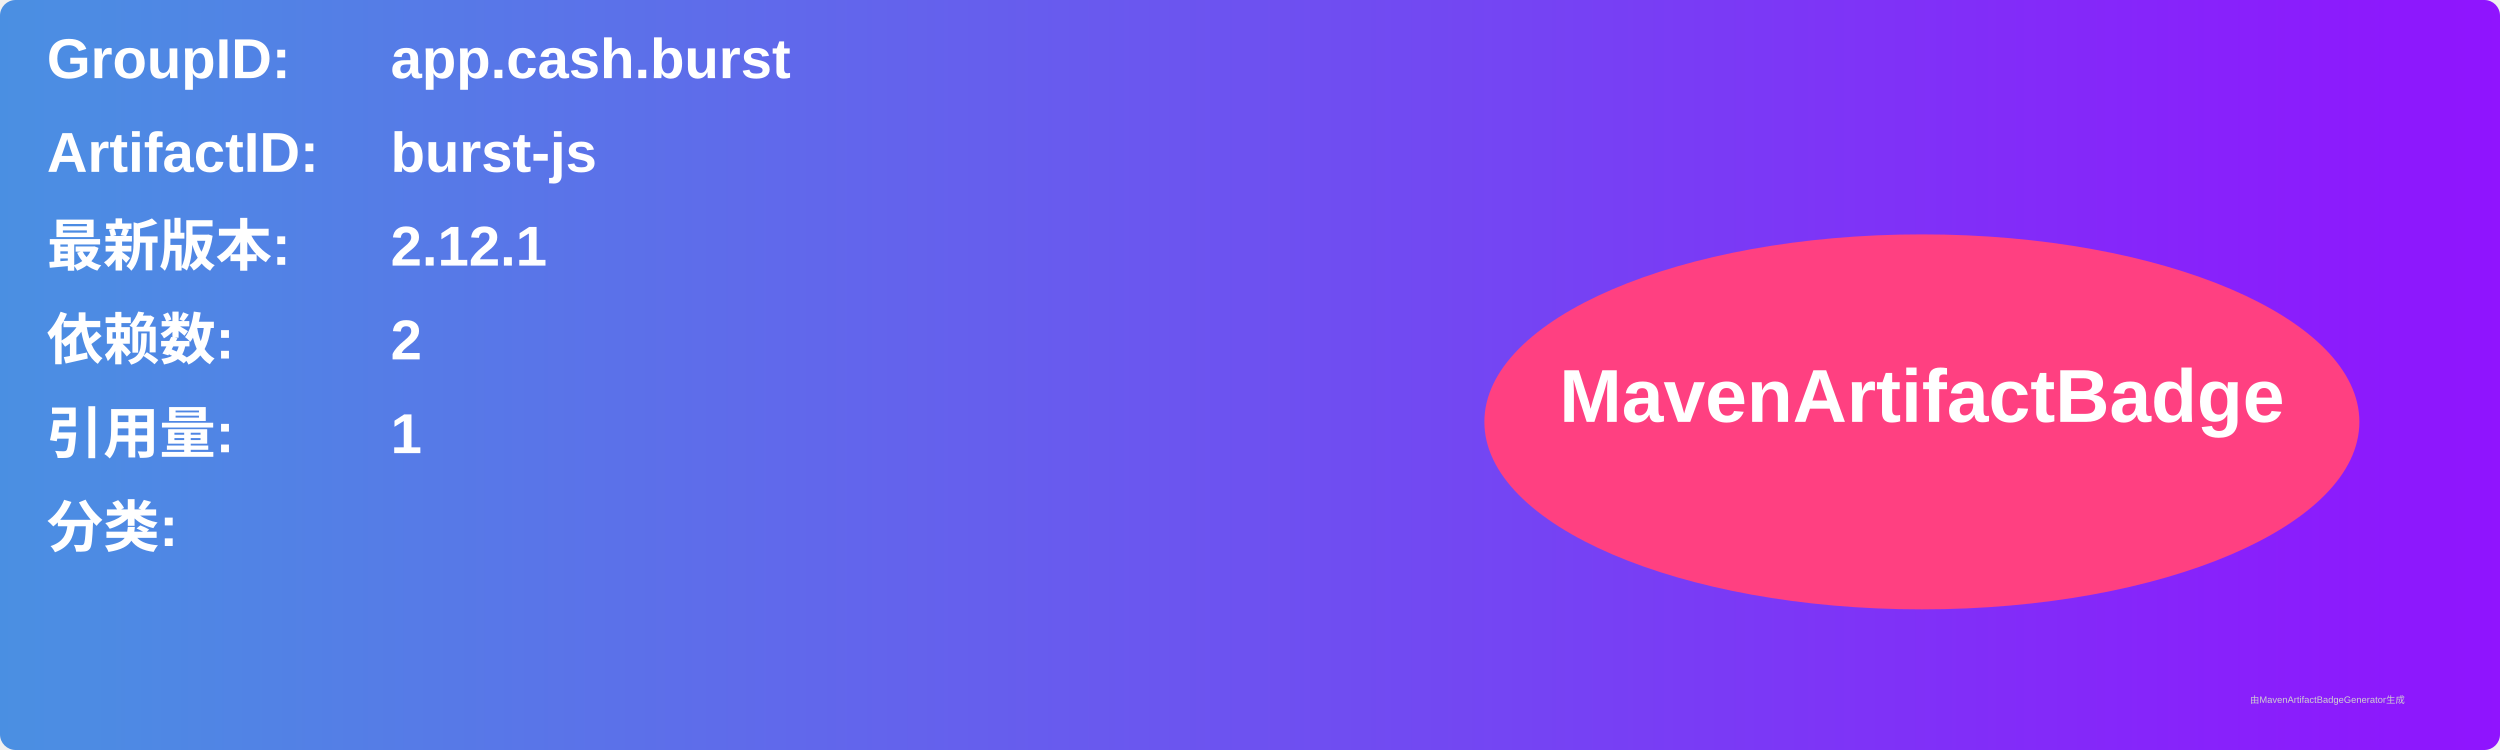
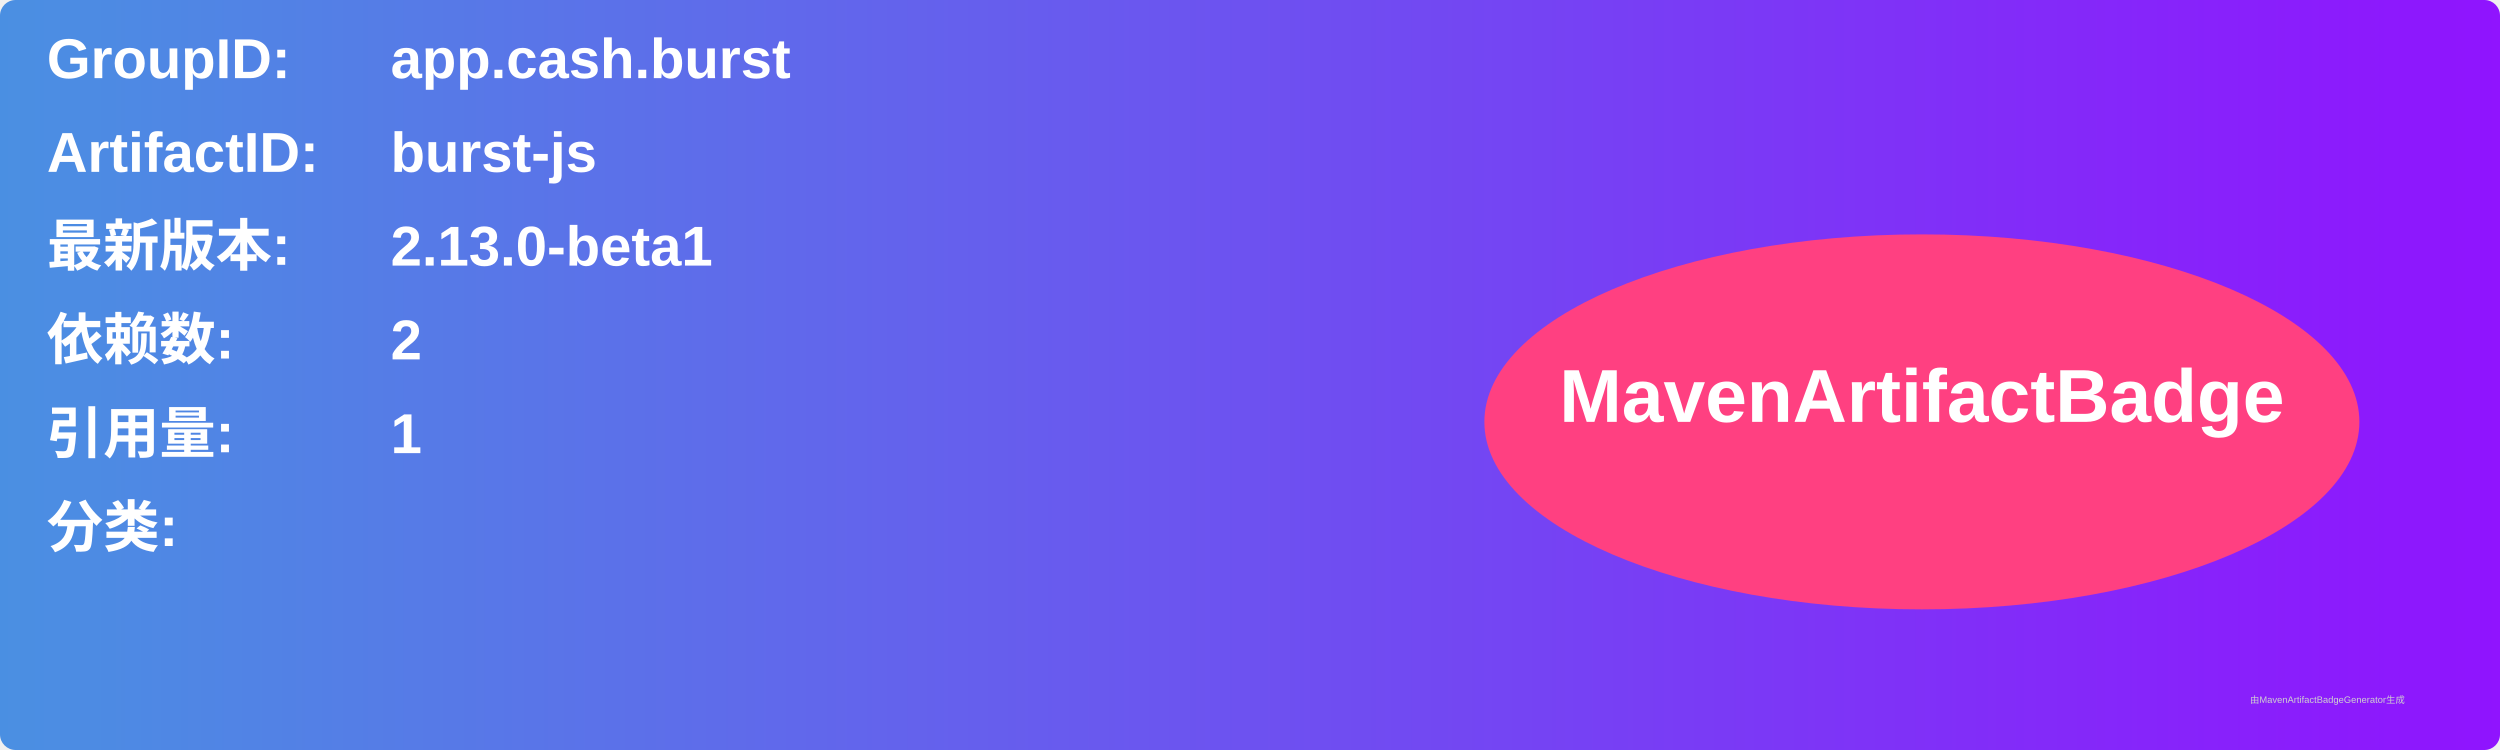
<svg xmlns="http://www.w3.org/2000/svg" width="800" height="240" viewBox="0 0 800 240">
  <linearGradient id="grad" x1="0%" y1="0%" x2="100%" y2="0%">
    <stop offset="0%" stop-color="#4a90e2" />
    <stop offset="100%" stop-color="#9013fe" />
  </linearGradient>
  <rect width="100%" height="100%" rx="5" ry="5" fill="url(#grad)" />
  <g transform="translate(15, 15)">
    <text x="0" y="10" font-family="Arial" font-size="18" fill="white" font-weight="bold" width="260">GroupID:</text>
    <text x="110" y="10" font-family="Arial" font-size="18" fill="white" font-weight="bold" width="460">app.cash.burst</text>
    <text x="0" y="40" font-family="Arial" font-size="18" fill="white" font-weight="bold" width="260">ArtifactID:</text>
    <text x="110" y="40" font-family="Arial" font-size="18" fill="white" font-weight="bold" width="460">burst-js</text>
    <text x="0" y="70" font-family="Arial" font-size="18" fill="white" font-weight="bold">最新版本:</text>
    <text x="110" y="70" font-family="Arial" font-size="18" fill="white" font-weight="bold">
-       <tspan font-weight="bold">2.12.1</tspan>
+       <tspan font-weight="bold">2.13.0-beta1</tspan>
    </text>
    <text x="0" y="100" font-family="Arial" font-size="18" fill="white" font-weight="bold">依赖数: </text>
    <text x="110" y="100" font-family="Arial" font-size="18" fill="white">
      <tspan font-weight="bold">2</tspan>
    </text>
    <text x="0" y="130" font-family="Arial" font-size="18" fill="white" font-weight="bold">引用量: </text>
    <text x="110" y="130" font-family="Arial" font-size="18" fill="white">
      <tspan font-weight="bold">1</tspan>
    </text>
    <text x="0" y="160" font-family="Arial" font-size="18" fill="white" font-weight="bold">分类:</text>
    <text x="10" y="190" font-family="Arial" font-size="10" fill="white">
      <tspan font-weight="bold" />
    </text>
    <ellipse cx="600" cy="120" rx="140" ry="60" fill="#ff4081" />
    <text x="600" y="120" text-anchor="middle" font-family="Arial" font-size="24" fill="white" font-weight="bold">MavenArtifactBadge</text>
  </g>
  <text x="720" y="225" font-family="Arial" font-size="3" fill="#d0d0d0">由MavenArtifactBadgeGenerator生成</text>
</svg>
